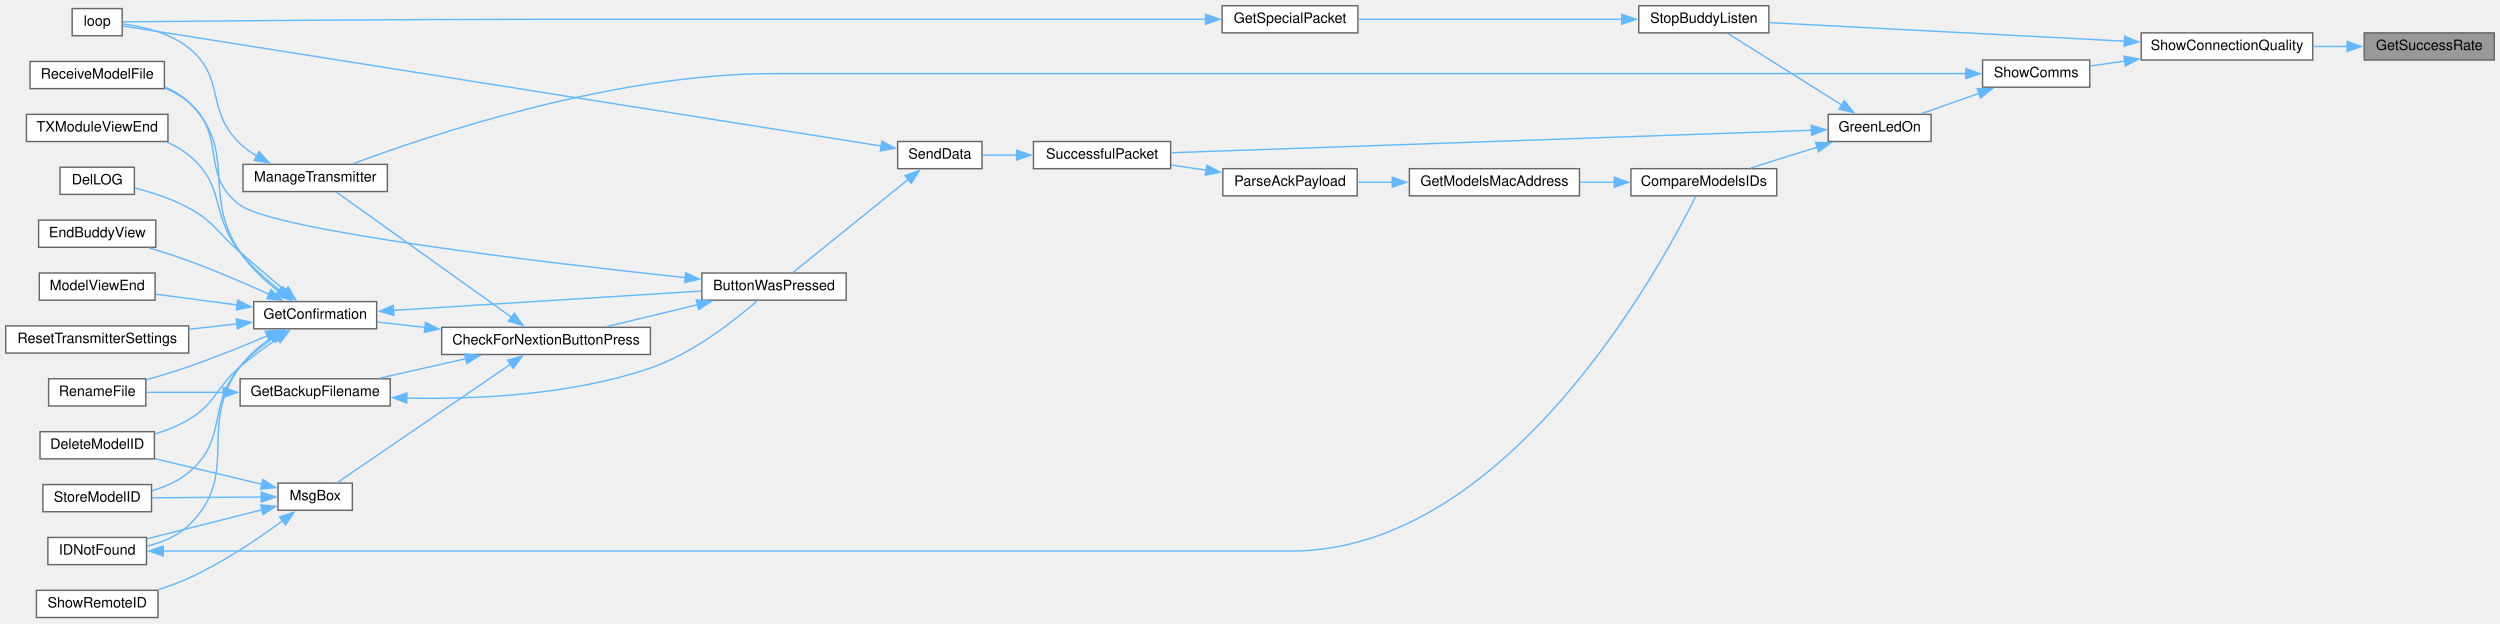
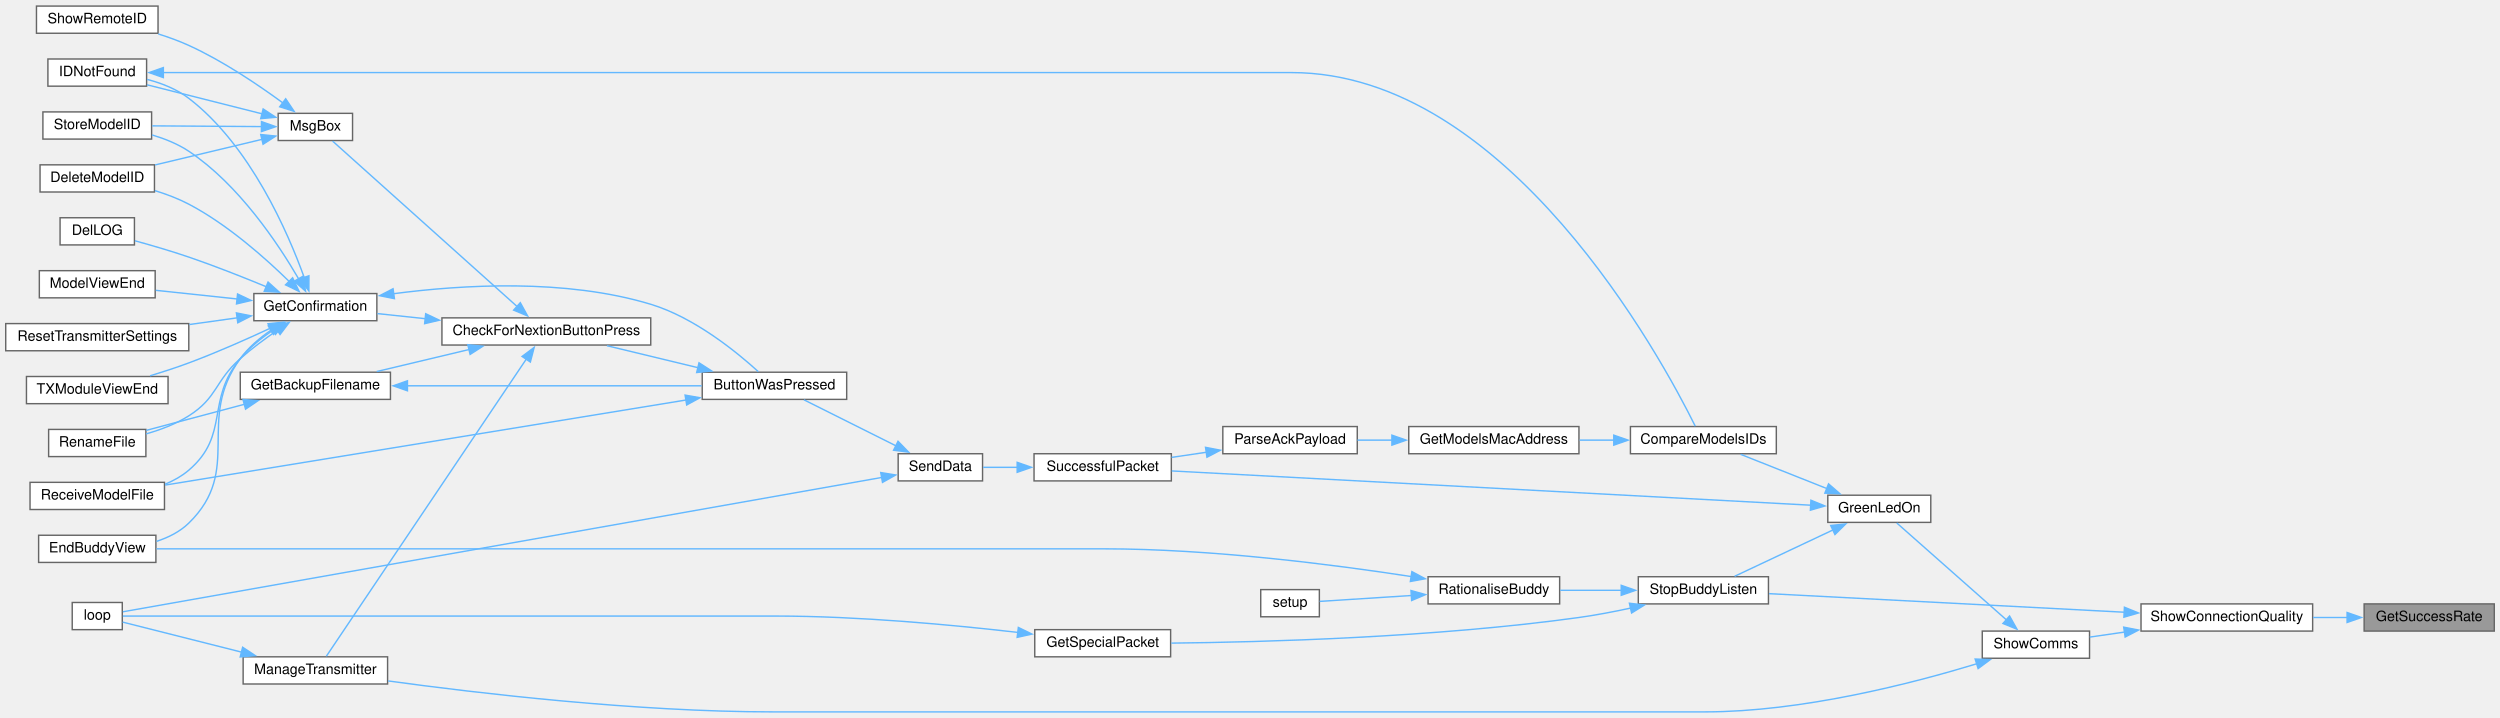
- <svg xmlns="http://www.w3.org/2000/svg" xmlns:xlink="http://www.w3.org/1999/xlink" width="1749pt" height="436pt" viewBox="0.00 0.00 1749.00 436.00">
-   <g id="graph0" class="graph" transform="scale(1 1) rotate(0) translate(4 432)">
+ <svg xmlns="http://www.w3.org/2000/svg" xmlns:xlink="http://www.w3.org/1999/xlink" width="1748pt" height="502pt" viewBox="0.00 0.00 1748.00 501.50">
+   <g id="graph0" class="graph" transform="scale(1 1) rotate(0) translate(4 497.5)">
    <g id="node1" class="node">
      <g id="a_node1">
        <a xlink:title=" ">
-           <polygon fill="#999999" stroke="#666666" points="1741,-409 1650,-409 1650,-390 1741,-390 1741,-409" />
-           <text text-anchor="middle" x="1695.5" y="-397" font-family="Helvetica,sans-Serif" font-size="10.00">GetSuccessRate</text>
+           <polygon fill="#999999" stroke="#666666" points="1740,-75.5 1649,-75.5 1649,-56.5 1740,-56.5 1740,-75.5" />
+           <text text-anchor="middle" x="1694.5" y="-63.5" font-family="Helvetica,sans-Serif" font-size="10.00">GetSuccessRate</text>
        </a>
      </g>
    </g>
    <g id="node2" class="node">
      <g id="a_node2">
        <a xlink:href="Utilities_8h.html#a77e9a1ed6c347897af1e92db48c68b77" target="_top" xlink:title=" ">
-           <polygon fill="white" stroke="#666666" points="1614,-409 1494,-409 1494,-390 1614,-390 1614,-409" />
-           <text text-anchor="middle" x="1554" y="-397" font-family="Helvetica,sans-Serif" font-size="10.00">ShowConnectionQuality</text>
+           <polygon fill="white" stroke="#666666" points="1613,-75.5 1493,-75.5 1493,-56.5 1613,-56.5 1613,-75.5" />
+           <text text-anchor="middle" x="1553" y="-63.5" font-family="Helvetica,sans-Serif" font-size="10.00">ShowConnectionQuality</text>
        </a>
      </g>
    </g>
    <g id="edge1" class="edge">
-       <path fill="none" stroke="#63b8ff" d="M1638.27,-399.5C1630.39,-399.5 1622.27,-399.5 1614.33,-399.5" />
-       <polygon fill="#63b8ff" stroke="#63b8ff" points="1638.08,-403 1648.08,-399.5 1638.08,-396 1638.08,-403" />
+       <path fill="none" stroke="#63b8ff" d="M1637.27,-66C1629.39,-66 1621.27,-66 1613.33,-66" />
+       <polygon fill="#63b8ff" stroke="#63b8ff" points="1637.08,-69.5 1647.08,-66 1637.08,-62.5 1637.08,-69.5" />
    </g>
    <g id="node3" class="node">
      <g id="a_node3">
        <a xlink:href="TransmitterCode_2src_2main_8cpp.html#a5d3a46c21927cf7a3031a1e68e0b7b48" target="_top" xlink:title="SHOW COMMS.">
-           <polygon fill="white" stroke="#666666" points="1458,-390 1383,-390 1383,-371 1458,-371 1458,-390" />
-           <text text-anchor="middle" x="1420.5" y="-378" font-family="Helvetica,sans-Serif" font-size="10.00">ShowComms</text>
+           <polygon fill="white" stroke="#666666" points="1457,-56.5 1382,-56.5 1382,-37.5 1457,-37.5 1457,-56.5" />
+           <text text-anchor="middle" x="1419.5" y="-44.5" font-family="Helvetica,sans-Serif" font-size="10.00">ShowComms</text>
        </a>
      </g>
    </g>
    <g id="edge2" class="edge">
-       <path fill="none" stroke="#63b8ff" d="M1482.66,-389.34C1474.21,-388.12 1465.85,-386.91 1458.16,-385.8" />
-       <polygon fill="#63b8ff" stroke="#63b8ff" points="1481.89,-392.76 1492.29,-390.73 1482.9,-385.83 1481.89,-392.76" />
+       <path fill="none" stroke="#63b8ff" d="M1481.66,-55.84C1473.21,-54.62 1464.85,-53.41 1457.16,-52.3" />
+       <polygon fill="#63b8ff" stroke="#63b8ff" points="1480.89,-59.26 1491.29,-57.23 1481.9,-52.33 1480.89,-59.26" />
    </g>
    <g id="node28" class="node">
      <g id="a_node28">
        <a xlink:href="BuddyWireless_8h.html#a48deaa676a577a781ebfe3a7c24aa2f5" target="_top" xlink:title=" ">
-           <polygon fill="white" stroke="#666666" points="1233.5,-428 1142.5,-428 1142.5,-409 1233.5,-409 1233.5,-428" />
-           <text text-anchor="middle" x="1188" y="-416" font-family="Helvetica,sans-Serif" font-size="10.00">StopBuddyListen</text>
-         </a>
-       </g>
-     </g>
-     <g id="edge41" class="edge">
-       <path fill="none" stroke="#63b8ff" d="M1482.26,-403.19C1408.77,-407.03 1296.01,-412.91 1233.9,-416.16" />
-       <polygon fill="#63b8ff" stroke="#63b8ff" points="1482.39,-406.69 1492.2,-402.67 1482.03,-399.7 1482.39,-406.69" />
+           <polygon fill="white" stroke="#666666" points="1232.5,-94.5 1141.5,-94.5 1141.5,-75.5 1232.5,-75.5 1232.5,-94.5" />
+           <text text-anchor="middle" x="1187" y="-82.5" font-family="Helvetica,sans-Serif" font-size="10.00">StopBuddyListen</text>
+         </a>
+       </g>
+     </g>
+     <g id="edge44" class="edge">
+       <path fill="none" stroke="#63b8ff" d="M1481.26,-69.69C1407.77,-73.53 1295.01,-79.41 1232.9,-82.66" />
+       <polygon fill="#63b8ff" stroke="#63b8ff" points="1481.39,-73.19 1491.2,-69.17 1481.03,-66.2 1481.39,-73.19" />
    </g>
    <g id="node4" class="node">
      <g id="a_node4">
        <a xlink:href="TransmitterCode_2src_2main_8cpp.html#a62e53eb9359c32b666e3386d62c57037" target="_top" xlink:title=" ">
-           <polygon fill="white" stroke="#666666" points="1347,-352 1275,-352 1275,-333 1347,-333 1347,-352" />
-           <text text-anchor="middle" x="1311" y="-340" font-family="Helvetica,sans-Serif" font-size="10.00">GreenLedOn</text>
+           <polygon fill="white" stroke="#666666" points="1346,-151.5 1274,-151.5 1274,-132.5 1346,-132.5 1346,-151.5" />
+           <text text-anchor="middle" x="1310" y="-139.5" font-family="Helvetica,sans-Serif" font-size="10.00">GreenLedOn</text>
        </a>
      </g>
    </g>
    <g id="edge3" class="edge">
-       <path fill="none" stroke="#63b8ff" d="M1380.42,-366.68C1367.05,-361.96 1352.38,-356.77 1340.06,-352.42" />
-       <polygon fill="#63b8ff" stroke="#63b8ff" points="1379.23,-369.98 1389.83,-370.01 1381.57,-363.38 1379.23,-369.98" />
+       <path fill="none" stroke="#63b8ff" d="M1398.97,-64.26C1376.5,-84.11 1340.37,-116.04 1322.2,-132.1" />
+       <polygon fill="#63b8ff" stroke="#63b8ff" points="1401.09,-67.06 1406.27,-57.81 1396.46,-61.81 1401.09,-67.06" />
    </g>
    <g id="node24" class="node">
      <g id="a_node24">
        <a xlink:href="TransmitterCode_2src_2main_8cpp.html#a558ea014e230b7caa54ce5a37ad29b22" target="_top" xlink:title=" ">
-           <polygon fill="white" stroke="#666666" points="267,-317 166,-317 166,-298 267,-298 267,-317" />
-           <text text-anchor="middle" x="216.5" y="-305" font-family="Helvetica,sans-Serif" font-size="10.00">ManageTransmitter</text>
-         </a>
-       </g>
-     </g>
-     <g id="edge40" class="edge">
-       <path fill="none" stroke="#63b8ff" d="M1371.5,-380.5C1324.88,-380.5 1252.08,-380.5 1189,-380.5 1189,-380.5 1189,-380.5 536.5,-380.5 424.86,-380.5 296.66,-337.49 243.09,-317.5" />
-       <polygon fill="#63b8ff" stroke="#63b8ff" points="1371.26,-384 1381.26,-380.5 1371.26,-377 1371.26,-384" />
+           <polygon fill="white" stroke="#666666" points="267,-38.5 166,-38.5 166,-19.5 267,-19.5 267,-38.5" />
+           <text text-anchor="middle" x="216.5" y="-26.5" font-family="Helvetica,sans-Serif" font-size="10.00">ManageTransmitter</text>
+         </a>
+       </g>
+     </g>
+     <g id="edge43" class="edge">
+       <path fill="none" stroke="#63b8ff" d="M1378.15,-33.64C1332.53,-19.75 1255.77,0 1188,0 1188,0 1188,0 536.5,0 440.99,0 330.05,-13.05 267.38,-21.64" />
+       <polygon fill="#63b8ff" stroke="#63b8ff" points="1377.02,-36.96 1387.61,-36.58 1379.1,-30.27 1377.02,-36.96" />
    </g>
    <g id="node5" class="node">
      <g id="a_node5">
        <a xlink:href="ModelMatch_8h.html#af8fe429ceb65bf9d257a2a0f1c63eccb" target="_top" xlink:title=" ">
-           <polygon fill="white" stroke="#666666" points="1239,-314 1137,-314 1137,-295 1239,-295 1239,-314" />
-           <text text-anchor="middle" x="1188" y="-302" font-family="Helvetica,sans-Serif" font-size="10.00">CompareModelsIDs</text>
+           <polygon fill="white" stroke="#666666" points="1238,-199.5 1136,-199.5 1136,-180.5 1238,-180.5 1238,-199.5" />
+           <text text-anchor="middle" x="1187" y="-187.5" font-family="Helvetica,sans-Serif" font-size="10.00">CompareModelsIDs</text>
        </a>
      </g>
    </g>
    <g id="edge4" class="edge">
-       <path fill="none" stroke="#63b8ff" d="M1267.36,-329.11C1251.96,-324.27 1234.86,-318.9 1220.58,-314.42" />
-       <polygon fill="#63b8ff" stroke="#63b8ff" points="1266.18,-332.41 1276.76,-332.06 1268.27,-325.73 1266.18,-332.41" />
+       <path fill="none" stroke="#63b8ff" d="M1273.36,-156.14C1253.98,-163.83 1230.47,-173.15 1213.04,-180.07" />
+       <polygon fill="#63b8ff" stroke="#63b8ff" points="1274.52,-159.44 1282.52,-152.5 1271.94,-152.94 1274.52,-159.44" />
    </g>
    <g id="node8" class="node">
      <g id="a_node8">
        <a xlink:href="transceiver_8h.html#a1c11bb6771548de7d96723045b922620" target="_top" xlink:title=" ">
-           <polygon fill="white" stroke="#666666" points="815,-333 719,-333 719,-314 815,-314 815,-333" />
-           <text text-anchor="middle" x="767" y="-321" font-family="Helvetica,sans-Serif" font-size="10.00">SuccessfulPacket</text>
-         </a>
-       </g>
-     </g>
-     <g id="edge39" class="edge">
-       <path fill="none" stroke="#63b8ff" d="M1263.4,-340.87C1161.23,-337.28 918.44,-328.77 815.47,-325.16" />
-       <polygon fill="#63b8ff" stroke="#63b8ff" points="1263.23,-344.36 1273.34,-341.21 1263.47,-337.37 1263.23,-344.36" />
+           <polygon fill="white" stroke="#666666" points="815,-180.5 719,-180.5 719,-161.5 815,-161.5 815,-180.5" />
+           <text text-anchor="middle" x="767" y="-168.5" font-family="Helvetica,sans-Serif" font-size="10.00">SuccessfulPacket</text>
+         </a>
+       </g>
+     </g>
+     <g id="edge42" class="edge">
+       <path fill="none" stroke="#63b8ff" d="M1262.03,-144.52C1159.75,-150 917.85,-162.97 815.28,-168.47" />
+       <polygon fill="#63b8ff" stroke="#63b8ff" points="1262.19,-148.01 1271.99,-143.98 1261.82,-141.02 1262.19,-148.01" />
    </g>
    <g id="edge36" class="edge">
-       <path fill="none" stroke="#63b8ff" d="M1284.64,-358.43C1260.56,-373.56 1225.12,-395.82 1204.82,-408.56" />
-       <polygon fill="#63b8ff" stroke="#63b8ff" points="1286.29,-361.52 1292.9,-353.24 1282.57,-355.6 1286.29,-361.52" />
+       <path fill="none" stroke="#63b8ff" d="M1277.58,-127.2C1255.93,-117 1227.76,-103.73 1208.84,-94.81" />
+       <polygon fill="#63b8ff" stroke="#63b8ff" points="1276.02,-130.33 1286.55,-131.43 1279,-124 1276.02,-130.33" />
    </g>
    <g id="node6" class="node">
      <g id="a_node6">
        <a xlink:href="ModelMatch_8h.html#a494cb4acb30856d1f53f08df1b80c41b" target="_top" xlink:title=" ">
-           <polygon fill="white" stroke="#666666" points="1101,-314 982,-314 982,-295 1101,-295 1101,-314" />
-           <text text-anchor="middle" x="1041.5" y="-302" font-family="Helvetica,sans-Serif" font-size="10.00">GetModelsMacAddress</text>
+           <polygon fill="white" stroke="#666666" points="1100,-199.5 981,-199.5 981,-180.5 1100,-180.5 1100,-199.5" />
+           <text text-anchor="middle" x="1040.5" y="-187.5" font-family="Helvetica,sans-Serif" font-size="10.00">GetModelsMacAddress</text>
        </a>
      </g>
    </g>
    <g id="edge5" class="edge">
-       <path fill="none" stroke="#63b8ff" d="M1125.42,-304.5C1117.48,-304.5 1109.37,-304.5 1101.49,-304.5" />
-       <polygon fill="#63b8ff" stroke="#63b8ff" points="1125.35,-308 1135.35,-304.5 1125.35,-301 1125.35,-308" />
+       <path fill="none" stroke="#63b8ff" d="M1124.42,-190C1116.48,-190 1108.37,-190 1100.49,-190" />
+       <polygon fill="#63b8ff" stroke="#63b8ff" points="1124.35,-193.5 1134.35,-190 1124.35,-186.5 1124.35,-193.5" />
    </g>
    <g id="node7" class="node">
      <g id="a_node7">
        <a xlink:href="TransmitterCode_2src_2main_8cpp.html#a694f4f5a0147f4dc29b0bc1a8951547d" target="_top" xlink:title=" ">
-           <polygon fill="white" stroke="#666666" points="945.5,-314 851.5,-314 851.5,-295 945.5,-295 945.5,-314" />
-           <text text-anchor="middle" x="898.5" y="-302" font-family="Helvetica,sans-Serif" font-size="10.00">ParseAckPayload</text>
+           <polygon fill="white" stroke="#666666" points="945,-199.5 851,-199.5 851,-180.5 945,-180.5 945,-199.5" />
+           <text text-anchor="middle" x="898" y="-187.5" font-family="Helvetica,sans-Serif" font-size="10.00">ParseAckPayload</text>
        </a>
      </g>
    </g>
    <g id="edge6" class="edge">
-       <path fill="none" stroke="#63b8ff" d="M970.25,-304.5C961.96,-304.5 953.66,-304.5 945.81,-304.5" />
-       <polygon fill="#63b8ff" stroke="#63b8ff" points="970.01,-308 980.01,-304.5 970.01,-301 970.01,-308" />
+       <path fill="none" stroke="#63b8ff" d="M969.22,-190C961.05,-190 952.87,-190 945.14,-190" />
+       <polygon fill="#63b8ff" stroke="#63b8ff" points="969.22,-193.5 979.22,-190 969.22,-186.5 969.22,-193.5" />
    </g>
    <g id="edge7" class="edge">
-       <path fill="none" stroke="#63b8ff" d="M839.75,-312.97C831.6,-314.17 823.3,-315.39 815.37,-316.55" />
-       <polygon fill="#63b8ff" stroke="#63b8ff" points="840.23,-316.44 849.62,-311.53 839.21,-309.51 840.23,-316.44" />
+       <path fill="none" stroke="#63b8ff" d="M839.47,-181.53C831.35,-180.33 823.08,-179.11 815.19,-177.95" />
+       <polygon fill="#63b8ff" stroke="#63b8ff" points="838.89,-184.98 849.3,-182.97 839.91,-178.05 838.89,-184.98" />
    </g>
    <g id="node9" class="node">
      <g id="a_node9">
        <a xlink:href="transceiver_8h.html#a049bfb836e7aa4a3a48a1a4bd225fafc" target="_top" xlink:title=" ">
-           <polygon fill="white" stroke="#666666" points="683,-333 624,-333 624,-314 683,-314 683,-333" />
-           <text text-anchor="middle" x="653.5" y="-321" font-family="Helvetica,sans-Serif" font-size="10.00">SendData</text>
+           <polygon fill="white" stroke="#666666" points="683,-180.5 624,-180.5 624,-161.5 683,-161.5 683,-180.5" />
+           <text text-anchor="middle" x="653.5" y="-168.5" font-family="Helvetica,sans-Serif" font-size="10.00">SendData</text>
        </a>
      </g>
    </g>
    <g id="edge8" class="edge">
-       <path fill="none" stroke="#63b8ff" d="M707.39,-323.5C699.07,-323.5 690.83,-323.5 683.43,-323.5" />
-       <polygon fill="#63b8ff" stroke="#63b8ff" points="707.2,-327 717.2,-323.5 707.2,-320 707.2,-327" />
+       <path fill="none" stroke="#63b8ff" d="M707.39,-171C699.07,-171 690.83,-171 683.43,-171" />
+       <polygon fill="#63b8ff" stroke="#63b8ff" points="707.2,-174.5 717.2,-171 707.2,-167.5 707.2,-174.5" />
    </g>
    <g id="node10" class="node">
      <g id="a_node10">
        <a xlink:href="TransmitterCode_2src_2main_8cpp.html#a804fdbdd5eab4c596bbe8a23eecbe4d5" target="_top" xlink:title=" ">
-           <polygon fill="white" stroke="#666666" points="588,-241 487,-241 487,-222 588,-222 588,-241" />
-           <text text-anchor="middle" x="537.5" y="-229" font-family="Helvetica,sans-Serif" font-size="10.00">ButtonWasPressed</text>
+           <polygon fill="white" stroke="#666666" points="588,-237.5 487,-237.5 487,-218.5 588,-218.5 588,-237.5" />
+           <text text-anchor="middle" x="537.5" y="-225.5" font-family="Helvetica,sans-Serif" font-size="10.00">ButtonWasPressed</text>
        </a>
      </g>
    </g>
    <g id="edge9" class="edge">
-       <path fill="none" stroke="#63b8ff" d="M631.36,-306.44C607.6,-287.27 569.84,-256.79 550.61,-241.27" />
-       <polygon fill="#63b8ff" stroke="#63b8ff" points="629.14,-309.15 639.12,-312.7 633.54,-303.7 629.14,-309.15" />
+       <path fill="none" stroke="#63b8ff" d="M622.62,-185.94C602.26,-196.12 575.87,-209.31 558.13,-218.19" />
+       <polygon fill="#63b8ff" stroke="#63b8ff" points="623.91,-189.21 631.29,-181.61 620.78,-182.95 623.91,-189.21" />
    </g>
    <g id="node25" class="node">
      <g id="a_node25">
        <a xlink:href="TransmitterCode_2src_2main_8cpp.html#ad3cb30894c94eb016e98bdcaa899ac86" target="_top" xlink:title=" ">
-           <polygon fill="white" stroke="#666666" points="81.5,-426 46.5,-426 46.5,-407 81.5,-407 81.5,-426" />
-           <text text-anchor="middle" x="64" y="-414" font-family="Helvetica,sans-Serif" font-size="10.00">loop</text>
+           <polygon fill="white" stroke="#666666" points="81.5,-76.5 46.5,-76.5 46.5,-57.5 81.5,-57.5 81.5,-76.5" />
+           <text text-anchor="middle" x="64" y="-64.5" font-family="Helvetica,sans-Serif" font-size="10.00">loop</text>
        </a>
      </g>
    </g>
    <g id="edge35" class="edge">
-       <path fill="none" stroke="#63b8ff" d="M612.58,-329.82C496.31,-348.22 161.16,-401.28 81.93,-413.82" />
-       <polygon fill="#63b8ff" stroke="#63b8ff" points="612.94,-333.31 622.27,-328.29 611.85,-326.39 612.94,-333.31" />
+       <path fill="none" stroke="#63b8ff" d="M612.58,-163.93C496.31,-143.35 161.16,-84.02 81.93,-70" />
+       <polygon fill="#63b8ff" stroke="#63b8ff" points="611.82,-167.35 622.28,-165.65 613.04,-160.46 611.82,-167.35" />
    </g>
    <g id="node11" class="node">
      <g id="a_node11">
        <a xlink:href="Utilities_8h.html#afb7c85cac4aa89fd998ed81c330374d2" target="_top" xlink:title=" ">
-           <polygon fill="white" stroke="#666666" points="451,-203 305,-203 305,-184 451,-184 451,-203" />
-           <text text-anchor="middle" x="378" y="-191" font-family="Helvetica,sans-Serif" font-size="10.00">CheckForNextionButtonPress</text>
+           <polygon fill="white" stroke="#666666" points="451,-275.5 305,-275.5 305,-256.5 451,-256.5 451,-275.5" />
+           <text text-anchor="middle" x="378" y="-263.5" font-family="Helvetica,sans-Serif" font-size="10.00">CheckForNextionButtonPress</text>
        </a>
      </g>
    </g>
    <g id="edge10" class="edge">
-       <path fill="none" stroke="#63b8ff" d="M483.94,-218.82C463.25,-213.83 439.83,-208.18 420.38,-203.48" />
-       <polygon fill="#63b8ff" stroke="#63b8ff" points="483.11,-222.22 493.65,-221.16 484.75,-215.41 483.11,-222.22" />
+       <path fill="none" stroke="#63b8ff" d="M483.94,-240.68C463.25,-245.67 439.83,-251.32 420.38,-256.02" />
+       <polygon fill="#63b8ff" stroke="#63b8ff" points="484.75,-244.09 493.65,-238.34 483.11,-237.28 484.75,-244.09" />
    </g>
    <g id="node20" class="node">
      <g id="a_node20">
        <a xlink:href="ModelExchange_8h.html#ab7c9edf843c732d7fe296564f39bc0dc" target="_top" xlink:title="RECEIVE A MODEL FILE.">
-           <polygon fill="white" stroke="#666666" points="111,-389 17,-389 17,-370 111,-370 111,-389" />
-           <text text-anchor="middle" x="64" y="-377" font-family="Helvetica,sans-Serif" font-size="10.00">ReceiveModelFile</text>
+           <polygon fill="white" stroke="#666666" points="111,-160.5 17,-160.5 17,-141.5 111,-141.5 111,-160.5" />
+           <text text-anchor="middle" x="64" y="-148.5" font-family="Helvetica,sans-Serif" font-size="10.00">ReceiveModelFile</text>
        </a>
      </g>
    </g>
    <g id="edge34" class="edge">
-       <path fill="none" stroke="#63b8ff" d="M475.44,-237.75C376.27,-248.36 188.73,-270.48 164,-288.5 135.08,-309.56 155.36,-337.45 128,-360.5 123.11,-364.62 117.34,-367.85 111.32,-370.38" />
-       <polygon fill="#63b8ff" stroke="#63b8ff" points="475.71,-241.24 485.28,-236.71 474.97,-234.28 475.71,-241.24" />
+       <path fill="none" stroke="#63b8ff" d="M475.74,-218.08C380.27,-202.49 197.21,-172.59 111.46,-158.59" />
+       <polygon fill="#63b8ff" stroke="#63b8ff" points="475.01,-221.5 485.44,-219.66 476.13,-214.6 475.01,-221.5" />
    </g>
    <g id="node12" class="node">
      <g id="a_node12">
        <a xlink:href="TransmitterCode_2src_2main_8cpp.html#a641d6dab68ec7b2a8a32492aac55bc1c" target="_top" xlink:title=" ">
-           <polygon fill="white" stroke="#666666" points="269,-167 164,-167 164,-148 269,-148 269,-167" />
-           <text text-anchor="middle" x="216.5" y="-155" font-family="Helvetica,sans-Serif" font-size="10.00">GetBackupFilename</text>
+           <polygon fill="white" stroke="#666666" points="269,-237.5 164,-237.5 164,-218.5 269,-218.5 269,-237.5" />
+           <text text-anchor="middle" x="216.5" y="-225.5" font-family="Helvetica,sans-Serif" font-size="10.00">GetBackupFilename</text>
        </a>
      </g>
    </g>
    <g id="edge11" class="edge">
-       <path fill="none" stroke="#63b8ff" d="M322,-181.09C302.28,-176.63 280.32,-171.68 261.64,-167.46" />
-       <polygon fill="#63b8ff" stroke="#63b8ff" points="320.99,-184.45 331.52,-183.23 322.53,-177.62 320.99,-184.45" />
+       <path fill="none" stroke="#63b8ff" d="M324.07,-253.39C303.04,-248.38 279.2,-242.7 259.4,-237.98" />
+       <polygon fill="#63b8ff" stroke="#63b8ff" points="323.08,-256.75 333.62,-255.67 324.7,-249.94 323.08,-256.75" />
    </g>
    <g id="node14" class="node">
      <g id="a_node14">
        <a xlink:href="TransmitterCode_2src_2main_8cpp.html#a6506bf72e0dd9e9ce480156b47625bff" target="_top" xlink:title=" ">
-           <polygon fill="white" stroke="#666666" points="259.5,-221 173.5,-221 173.5,-202 259.5,-202 259.5,-221" />
-           <text text-anchor="middle" x="216.5" y="-209" font-family="Helvetica,sans-Serif" font-size="10.00">GetConfirmation</text>
+           <polygon fill="white" stroke="#666666" points="259.5,-292.5 173.5,-292.5 173.5,-273.5 259.5,-273.5 259.5,-292.5" />
+           <text text-anchor="middle" x="216.5" y="-280.5" font-family="Helvetica,sans-Serif" font-size="10.00">GetConfirmation</text>
        </a>
      </g>
    </g>
    <g id="edge14" class="edge">
-       <path fill="none" stroke="#63b8ff" d="M293.55,-202.92C281.89,-204.23 270.35,-205.54 259.9,-206.71" />
-       <polygon fill="#63b8ff" stroke="#63b8ff" points="293.67,-206.43 303.21,-201.83 292.88,-199.47 293.67,-206.43" />
+       <path fill="none" stroke="#63b8ff" d="M293.55,-274.89C281.89,-276.14 270.35,-277.37 259.9,-278.48" />
+       <polygon fill="#63b8ff" stroke="#63b8ff" points="293.64,-278.4 303.21,-273.86 292.9,-271.44 293.64,-278.4" />
    </g>
    <g id="edge27" class="edge">
-       <path fill="none" stroke="#63b8ff" d="M354.06,-209.9C320.49,-233.89 258.98,-277.85 231.46,-297.52" />
-       <polygon fill="#63b8ff" stroke="#63b8ff" points="355.79,-212.96 361.89,-204.3 351.72,-207.26 355.79,-212.96" />
+       <path fill="none" stroke="#63b8ff" d="M364.12,-246.86C331.84,-198.9 248.39,-74.9 224.18,-38.92" />
+       <polygon fill="#63b8ff" stroke="#63b8ff" points="361.02,-248.52 369.5,-254.86 366.82,-244.61 361.02,-248.52" />
    </g>
    <g id="node26" class="node">
      <g id="a_node26">
        <a xlink:href="TransmitterCode_2src_2main_8cpp.html#a6f5b0f1e4ca75768c16c4dd93f92a8de" target="_top" xlink:title=" ">
-           <polygon fill="white" stroke="#666666" points="242.5,-94 190.5,-94 190.5,-75 242.5,-75 242.5,-94" />
-           <text text-anchor="middle" x="216.5" y="-82" font-family="Helvetica,sans-Serif" font-size="10.00">MsgBox</text>
+           <polygon fill="white" stroke="#666666" points="242.5,-418.5 190.5,-418.5 190.5,-399.5 242.5,-399.5 242.5,-418.5" />
+           <text text-anchor="middle" x="216.5" y="-406.5" font-family="Helvetica,sans-Serif" font-size="10.00">MsgBox</text>
        </a>
      </g>
    </g>
    <g id="edge29" class="edge">
-       <path fill="none" stroke="#63b8ff" d="M353.47,-177.42C319.91,-154.49 259.31,-113.07 231.79,-94.26" />
-       <polygon fill="#63b8ff" stroke="#63b8ff" points="351.08,-180.03 361.31,-182.78 355.03,-174.25 351.08,-180.03" />
+       <path fill="none" stroke="#63b8ff" d="M357.48,-283.5C323.67,-313.82 255.25,-375.15 228.54,-399.1" />
+       <polygon fill="#63b8ff" stroke="#63b8ff" points="359.8,-286.12 364.91,-276.84 355.13,-280.91 359.8,-286.12" />
    </g>
    <g id="edge12" class="edge">
-       <path fill="none" stroke="#63b8ff" d="M280.56,-153.52C328.57,-152.5 395.59,-155.5 451,-174.5 481.04,-184.8 510.64,-208.33 525.89,-221.72" />
-       <polygon fill="#63b8ff" stroke="#63b8ff" points="280.51,-150.02 270.61,-153.8 280.7,-157.01 280.51,-150.02" />
+       <path fill="none" stroke="#63b8ff" d="M280.68,-228C341.13,-228 431.1,-228 486.66,-228" />
+       <polygon fill="#63b8ff" stroke="#63b8ff" points="280.89,-224.5 270.89,-228 280.89,-231.5 280.89,-224.5" />
    </g>
    <g id="node13" class="node">
      <g id="a_node13">
        <a xlink:href="TransmitterCode_2src_2main_8cpp.html#a9d94366336f1e5fd43edb9c24bec5821" target="_top" xlink:title=" ">
-           <polygon fill="white" stroke="#666666" points="98,-167 30,-167 30,-148 98,-148 98,-167" />
-           <text text-anchor="middle" x="64" y="-155" font-family="Helvetica,sans-Serif" font-size="10.00">RenameFile</text>
+           <polygon fill="white" stroke="#666666" points="98,-197.5 30,-197.5 30,-178.5 98,-178.5 98,-197.5" />
+           <text text-anchor="middle" x="64" y="-185.5" font-family="Helvetica,sans-Serif" font-size="10.00">RenameFile</text>
        </a>
      </g>
    </g>
    <g id="edge13" class="edge">
-       <path fill="none" stroke="#63b8ff" d="M152.36,-157.5C133.86,-157.5 114.35,-157.5 98.48,-157.5" />
-       <polygon fill="#63b8ff" stroke="#63b8ff" points="152.19,-161 162.19,-157.5 152.19,-154 152.19,-161" />
+       <path fill="none" stroke="#63b8ff" d="M166.9,-215.08C144.47,-209.12 118.42,-202.2 98.27,-196.84" />
+       <polygon fill="#63b8ff" stroke="#63b8ff" points="165.88,-218.43 176.45,-217.62 167.68,-211.67 165.88,-218.43" />
    </g>
    <g id="edge15" class="edge">
-       <path fill="none" stroke="#63b8ff" d="M271.01,-214.86C331.16,-218.63 428.05,-224.7 486.66,-228.38" />
-       <polygon fill="#63b8ff" stroke="#63b8ff" points="271.57,-211.38 261.37,-214.25 271.13,-218.37 271.57,-211.38" />
+       <path fill="none" stroke="#63b8ff" d="M271.01,-292.36C319.19,-298.71 391.37,-303.05 451,-285 481.56,-275.75 511.19,-251.57 526.24,-237.86" />
+       <polygon fill="#63b8ff" stroke="#63b8ff" points="271.79,-288.93 261.4,-291.01 270.82,-295.86 271.79,-288.93" />
    </g>
    <g id="edge23" class="edge">
-       <path fill="none" stroke="#63b8ff" d="M183.32,-197.25C166.93,-190.25 146.58,-181.96 128,-175.5 118.44,-172.18 107.91,-168.99 98.24,-166.25" />
-       <polygon fill="#63b8ff" stroke="#63b8ff" points="181.51,-200.28 192.08,-201.03 184.28,-193.85 181.51,-200.28" />
+       <path fill="none" stroke="#63b8ff" d="M189.95,-266.84C181.38,-260.98 171.99,-254.06 164,-247 146.08,-231.16 148.19,-219.81 128,-207 119.03,-201.31 108.26,-197.24 98.19,-194.38" />
+       <polygon fill="#63b8ff" stroke="#63b8ff" points="187.96,-269.71 198.23,-272.33 191.83,-263.88 187.96,-269.71" />
    </g>
    <g id="node15" class="node">
      <g id="a_node15">
        <a xlink:href="TransmitterCode_2src_2main_8cpp.html#ac45477c637c975e13189e2988c8813b3" target="_top" xlink:title=" ">
-           <polygon fill="white" stroke="#666666" points="104,-130 24,-130 24,-111 104,-111 104,-130" />
-           <text text-anchor="middle" x="64" y="-118" font-family="Helvetica,sans-Serif" font-size="10.00">DeleteModelID</text>
+           <polygon fill="white" stroke="#666666" points="104,-382.5 24,-382.5 24,-363.5 104,-363.5 104,-382.5" />
+           <text text-anchor="middle" x="64" y="-370.5" font-family="Helvetica,sans-Serif" font-size="10.00">DeleteModelID</text>
        </a>
      </g>
    </g>
    <g id="edge16" class="edge">
-       <path fill="none" stroke="#63b8ff" d="M190.11,-195.16C181.55,-189.29 172.12,-182.41 164,-175.5 146.52,-160.64 147.69,-150.27 128,-138.5 120.77,-134.18 112.46,-130.86 104.3,-128.31" />
-       <polygon fill="#63b8ff" stroke="#63b8ff" points="188.1,-198.02 198.35,-200.68 191.99,-192.21 188.1,-198.02" />
+       <path fill="none" stroke="#63b8ff" d="M198.53,-300.63C181.95,-316.91 155.29,-340.67 128,-355 120.65,-358.86 112.37,-361.98 104.28,-364.47" />
+       <polygon fill="#63b8ff" stroke="#63b8ff" points="200.6,-303.52 205.17,-293.96 195.63,-298.58 200.6,-303.52" />
    </g>
    <g id="node16" class="node">
      <g id="a_node16">
        <a xlink:href="TransmitterCode_2src_2main_8cpp.html#a53d438145d004c3b053f245f494f4284" target="_top" xlink:title=" ">
-           <polygon fill="white" stroke="#666666" points="90,-315 38,-315 38,-296 90,-296 90,-315" />
-           <text text-anchor="middle" x="64" y="-303" font-family="Helvetica,sans-Serif" font-size="10.00">DelLOG</text>
+           <polygon fill="white" stroke="#666666" points="90,-345.5 38,-345.5 38,-326.5 90,-326.5 90,-345.5" />
+           <text text-anchor="middle" x="64" y="-333.5" font-family="Helvetica,sans-Serif" font-size="10.00">DelLOG</text>
        </a>
      </g>
    </g>
    <g id="edge17" class="edge">
-       <path fill="none" stroke="#63b8ff" d="M195.31,-228.72C185.8,-236.84 174.31,-246.66 164,-255.5 147.97,-269.25 146.51,-276.34 128,-286.5 116.38,-292.88 102.36,-297.37 90.49,-300.39" />
-       <polygon fill="#63b8ff" stroke="#63b8ff" points="197.55,-231.41 202.88,-222.26 193,-226.08 197.55,-231.41" />
+       <path fill="none" stroke="#63b8ff" d="M182.14,-297.27C165.95,-303.96 146.11,-311.81 128,-318 115.73,-322.19 101.89,-326.22 90.32,-329.4" />
+       <polygon fill="#63b8ff" stroke="#63b8ff" points="183.44,-300.53 191.32,-293.44 180.74,-294.07 183.44,-300.53" />
    </g>
    <g id="node17" class="node">
      <g id="a_node17">
        <a xlink:href="TransmitterCode_2src_2main_8cpp.html#a16c65917a148c7f6c17babf11e977b69" target="_top" xlink:title=" ">
-           <polygon fill="white" stroke="#666666" points="105,-278 23,-278 23,-259 105,-259 105,-278" />
-           <text text-anchor="middle" x="64" y="-266" font-family="Helvetica,sans-Serif" font-size="10.00">EndBuddyView</text>
+           <polygon fill="white" stroke="#666666" points="105,-123.5 23,-123.5 23,-104.5 105,-104.5 105,-123.5" />
+           <text text-anchor="middle" x="64" y="-111.5" font-family="Helvetica,sans-Serif" font-size="10.00">EndBuddyView</text>
        </a>
      </g>
    </g>
    <g id="edge18" class="edge">
-       <path fill="none" stroke="#63b8ff" d="M184.36,-226.08C167.81,-233.56 147.01,-242.53 128,-249.5 119.2,-252.72 109.58,-255.83 100.56,-258.57" />
-       <polygon fill="#63b8ff" stroke="#63b8ff" points="185.55,-229.38 193.19,-222.04 182.64,-223.02 185.55,-229.38" />
+       <path fill="none" stroke="#63b8ff" d="M185.63,-267C177.68,-261.55 169.73,-254.82 164,-247 132.36,-203.79 166.34,-169.39 128,-132 121.81,-125.96 113.74,-121.93 105.46,-119.23" />
+       <polygon fill="#63b8ff" stroke="#63b8ff" points="183.57,-269.84 193.89,-272.2 187.29,-263.91 183.57,-269.84" />
    </g>
    <g id="node18" class="node">
      <g id="a_node18">
        <a xlink:href="ModelMatch_8h.html#afdd42b1130d38073be1c2025af855879" target="_top" xlink:title=" ">
-           <polygon fill="white" stroke="#666666" points="98.5,-56 29.5,-56 29.5,-37 98.5,-37 98.5,-56" />
-           <text text-anchor="middle" x="64" y="-44" font-family="Helvetica,sans-Serif" font-size="10.00">IDNotFound</text>
+           <polygon fill="white" stroke="#666666" points="98.5,-456.5 29.5,-456.5 29.5,-437.5 98.5,-437.5 98.5,-456.5" />
+           <text text-anchor="middle" x="64" y="-444.5" font-family="Helvetica,sans-Serif" font-size="10.00">IDNotFound</text>
        </a>
      </g>
    </g>
    <g id="edge19" class="edge">
-       <path fill="none" stroke="#63b8ff" d="M185.87,-195.6C177.86,-190.12 169.81,-183.35 164,-175.5 133.15,-133.81 165.31,-100.52 128,-64.5 120.14,-56.92 109.32,-52.49 98.86,-49.92" />
-       <polygon fill="#63b8ff" stroke="#63b8ff" points="183.86,-198.47 194.19,-200.82 187.58,-192.54 183.86,-198.47" />
+       <path fill="none" stroke="#63b8ff" d="M208.78,-303.53C197.34,-335.25 171.03,-395.98 128,-429 119.61,-435.44 109,-439.58 98.89,-442.23" />
+       <polygon fill="#63b8ff" stroke="#63b8ff" points="212,-304.93 211.95,-294.34 205.38,-302.65 212,-304.93" />
    </g>
    <g id="node19" class="node">
      <g id="a_node19">
        <a xlink:href="TransmitterCode_2src_2main_8cpp.html#ae9f91b9da28f2e1e2fb126961f03c31c" target="_top" xlink:title=" ">
-           <polygon fill="white" stroke="#666666" points="104.5,-241 23.5,-241 23.5,-222 104.5,-222 104.5,-241" />
-           <text text-anchor="middle" x="64" y="-229" font-family="Helvetica,sans-Serif" font-size="10.00">ModelViewEnd</text>
+           <polygon fill="white" stroke="#666666" points="104.5,-308.5 23.5,-308.5 23.5,-289.5 104.5,-289.5 104.5,-308.5" />
+           <text text-anchor="middle" x="64" y="-296.5" font-family="Helvetica,sans-Serif" font-size="10.00">ModelViewEnd</text>
        </a>
      </g>
    </g>
    <g id="edge21" class="edge">
-       <path fill="none" stroke="#63b8ff" d="M161.8,-218.64C143.06,-221.13 122.36,-223.88 104.94,-226.19" />
-       <polygon fill="#63b8ff" stroke="#63b8ff" points="162.22,-222.11 171.68,-217.32 161.3,-215.17 162.22,-222.11" />
+       <path fill="none" stroke="#63b8ff" d="M161.8,-288.71C143.06,-290.7 122.36,-292.9 104.94,-294.75" />
+       <polygon fill="#63b8ff" stroke="#63b8ff" points="162.1,-292.2 171.67,-287.66 161.36,-285.24 162.1,-292.2" />
    </g>
    <g id="edge22" class="edge">
-       <path fill="none" stroke="#63b8ff" d="M190.92,-228.08C181.42,-235.52 171.14,-245 164,-255.5 136.27,-296.3 163.53,-326.27 128,-360.5 123.23,-365.1 117.38,-368.59 111.2,-371.23" />
-       <polygon fill="#63b8ff" stroke="#63b8ff" points="192.84,-231.02 198.8,-222.25 188.68,-225.39 192.84,-231.02" />
+       <path fill="none" stroke="#63b8ff" d="M186.83,-266.9C178.72,-261.36 170.37,-254.61 164,-247 139.5,-217.71 157,-193.84 128,-169 123.16,-164.86 117.43,-161.66 111.42,-159.2" />
+       <polygon fill="#63b8ff" stroke="#63b8ff" points="184.88,-269.81 195.19,-272.22 188.63,-263.9 184.88,-269.81" />
    </g>
    <g id="node21" class="node">
      <g id="a_node21">
        <a xlink:href="TransmitterCode_2src_2main_8cpp.html#a5c7f22bae35d5d6df9d54fe79dbb8401" target="_top" xlink:title=" ">
-           <polygon fill="white" stroke="#666666" points="128,-204 0,-204 0,-185 128,-185 128,-204" />
-           <text text-anchor="middle" x="64" y="-192" font-family="Helvetica,sans-Serif" font-size="10.00">ResetTransmitterSettings</text>
+           <polygon fill="white" stroke="#666666" points="128,-271.5 0,-271.5 0,-252.5 128,-252.5 128,-271.5" />
+           <text text-anchor="middle" x="64" y="-259.5" font-family="Helvetica,sans-Serif" font-size="10.00">ResetTransmitterSettings</text>
        </a>
      </g>
    </g>
    <g id="edge24" class="edge">
-       <path fill="none" stroke="#63b8ff" d="M161.74,-205.43C150.93,-204.21 139.47,-202.91 128.36,-201.66" />
-       <polygon fill="#63b8ff" stroke="#63b8ff" points="161.34,-208.9 171.67,-206.55 162.13,-201.95 161.34,-208.9" />
+       <path fill="none" stroke="#63b8ff" d="M162.09,-275.55C151.17,-274.02 139.59,-272.41 128.36,-270.84" />
+       <polygon fill="#63b8ff" stroke="#63b8ff" points="161.29,-278.97 171.68,-276.89 162.26,-272.04 161.29,-278.97" />
    </g>
    <g id="node22" class="node">
      <g id="a_node22">
        <a xlink:href="TransmitterCode_2src_2main_8cpp.html#a3838aa0b33bb22d3b9934da05d2716d8" target="_top" xlink:title=" ">
-           <polygon fill="white" stroke="#666666" points="102,-93 26,-93 26,-74 102,-74 102,-93" />
-           <text text-anchor="middle" x="64" y="-81" font-family="Helvetica,sans-Serif" font-size="10.00">StoreModelID</text>
+           <polygon fill="white" stroke="#666666" points="102,-419.5 26,-419.5 26,-400.5 102,-400.5 102,-419.5" />
+           <text text-anchor="middle" x="64" y="-407.5" font-family="Helvetica,sans-Serif" font-size="10.00">StoreModelID</text>
        </a>
      </g>
    </g>
    <g id="edge25" class="edge">
-       <path fill="none" stroke="#63b8ff" d="M187.58,-195.76C179.27,-190.14 170.62,-183.25 164,-175.5 140.25,-147.69 156.02,-125.01 128,-101.5 120.68,-95.36 111.38,-91.31 102.19,-88.64" />
-       <polygon fill="#63b8ff" stroke="#63b8ff" points="185.45,-198.55 195.77,-200.95 189.19,-192.64 185.45,-198.55" />
+       <path fill="none" stroke="#63b8ff" d="M204.79,-302.8C190.5,-327.37 162.88,-368.83 128,-392 120.33,-397.1 111.2,-400.77 102.31,-403.41" />
+       <polygon fill="#63b8ff" stroke="#63b8ff" points="207.81,-304.58 209.66,-294.15 201.71,-301.15 207.81,-304.58" />
    </g>
    <g id="node23" class="node">
      <g id="a_node23">
        <a xlink:href="TransmitterCode_2src_2main_8cpp.html#a3c55ef7c23759a89a86f6519569c4f7a" target="_top" xlink:title=" ">
-           <polygon fill="white" stroke="#666666" points="113.5,-352 14.5,-352 14.5,-333 113.5,-333 113.5,-352" />
-           <text text-anchor="middle" x="64" y="-340" font-family="Helvetica,sans-Serif" font-size="10.00">TXModuleViewEnd</text>
+           <polygon fill="white" stroke="#666666" points="113.5,-234.5 14.5,-234.5 14.5,-215.5 113.5,-215.5 113.5,-234.5" />
+           <text text-anchor="middle" x="64" y="-222.5" font-family="Helvetica,sans-Serif" font-size="10.00">TXModuleViewEnd</text>
        </a>
      </g>
    </g>
    <g id="edge26" class="edge">
-       <path fill="none" stroke="#63b8ff" d="M192.12,-228.36C182.64,-235.95 172.05,-245.45 164,-255.5 142.62,-282.19 154.41,-301.77 128,-323.5 123.5,-327.2 118.29,-330.18 112.84,-332.58" />
-       <polygon fill="#63b8ff" stroke="#63b8ff" points="194.09,-231.26 199.89,-222.39 189.83,-225.71 194.09,-231.26" />
+       <path fill="none" stroke="#63b8ff" d="M185.06,-268.3C168.42,-260.54 147.31,-251.18 128,-244 119.33,-240.77 109.84,-237.69 100.91,-234.97" />
+       <polygon fill="#63b8ff" stroke="#63b8ff" points="183.39,-271.38 193.93,-272.47 186.37,-265.04 183.39,-271.38" />
    </g>
    <g id="edge20" class="edge">
-       <path fill="none" stroke="#63b8ff" d="M110.15,-46.5C170.82,-46.5 282.04,-46.5 377,-46.5 899.5,-46.5 899.5,-46.5 899.5,-46.5 1051.07,-46.5 1159.09,-247.57 1182.33,-294.7" />
-       <polygon fill="#63b8ff" stroke="#63b8ff" points="110.22,-43 100.22,-46.5 110.22,-50 110.22,-43" />
+       <path fill="none" stroke="#63b8ff" d="M110.15,-447C170.82,-447 282.04,-447 377,-447 899,-447 899,-447 899,-447 1050.16,-447 1158.1,-246.71 1181.33,-199.76" />
+       <polygon fill="#63b8ff" stroke="#63b8ff" points="110.22,-443.5 100.22,-447 110.22,-450.5 110.22,-443.5" />
    </g>
    <g id="edge28" class="edge">
-       <path fill="none" stroke="#63b8ff" d="M175.67,-322.79C171.47,-325.33 167.47,-328.22 164,-331.5 139.43,-354.71 154.33,-377.3 128,-398.5 114.8,-409.13 95.62,-413.48 81.9,-415.27" />
-       <polygon fill="#63b8ff" stroke="#63b8ff" points="177.15,-325.96 184.35,-318.2 173.88,-319.78 177.15,-325.96" />
+       <path fill="none" stroke="#63b8ff" d="M164.8,-41.8C135.96,-49.08 101.7,-57.73 81.75,-62.77" />
+       <polygon fill="#63b8ff" stroke="#63b8ff" points="165.65,-45.2 174.49,-39.35 163.94,-38.41 165.65,-45.2" />
    </g>
    <g id="edge30" class="edge">
-       <path fill="none" stroke="#63b8ff" d="M179.16,-93.19C156.58,-98.59 127.57,-105.53 104.44,-111.07" />
-       <polygon fill="#63b8ff" stroke="#63b8ff" points="179.93,-96.61 188.84,-90.88 178.3,-89.8 179.93,-96.61" />
+       <path fill="none" stroke="#63b8ff" d="M179.16,-400.31C156.58,-394.91 127.57,-387.97 104.44,-382.43" />
+       <polygon fill="#63b8ff" stroke="#63b8ff" points="178.3,-403.7 188.84,-402.62 179.93,-396.89 178.3,-403.7" />
    </g>
    <g id="edge31" class="edge">
-       <path fill="none" stroke="#63b8ff" d="M179.31,-75.36C154.83,-69.18 122.71,-61.07 98.75,-55.02" />
-       <polygon fill="#63b8ff" stroke="#63b8ff" points="178.29,-78.71 188.84,-77.77 180,-71.93 178.29,-78.71" />
+       <path fill="none" stroke="#63b8ff" d="M179.31,-418.14C154.83,-424.32 122.71,-432.43 98.75,-438.48" />
+       <polygon fill="#63b8ff" stroke="#63b8ff" points="180,-421.57 188.84,-415.73 178.29,-414.79 180,-421.57" />
    </g>
    <g id="edge33" class="edge">
-       <path fill="none" stroke="#63b8ff" d="M178.86,-84.26C155.67,-84.1 125.76,-83.9 102.42,-83.75" />
-       <polygon fill="#63b8ff" stroke="#63b8ff" points="178.77,-87.76 188.8,-84.32 178.82,-80.76 178.77,-87.76" />
+       <path fill="none" stroke="#63b8ff" d="M178.86,-409.24C155.67,-409.4 125.76,-409.6 102.42,-409.75" />
+       <polygon fill="#63b8ff" stroke="#63b8ff" points="178.82,-412.74 188.8,-409.18 178.77,-405.74 178.82,-412.74" />
    </g>
    <g id="node27" class="node">
      <g id="a_node27">
        <a xlink:href="ModelExchange_8h.html#ac36bdea2efcd030a336293af16f5dc09" target="_top" xlink:title=" ">
-           <polygon fill="white" stroke="#666666" points="106.5,-19 21.5,-19 21.5,0 106.5,0 106.5,-19" />
-           <text text-anchor="middle" x="64" y="-7" font-family="Helvetica,sans-Serif" font-size="10.00">ShowRemoteID</text>
+           <polygon fill="white" stroke="#666666" points="106.5,-493.5 21.5,-493.5 21.5,-474.5 106.5,-474.5 106.5,-493.5" />
+           <text text-anchor="middle" x="64" y="-481.5" font-family="Helvetica,sans-Serif" font-size="10.00">ShowRemoteID</text>
        </a>
      </g>
    </g>
    <g id="edge32" class="edge">
-       <path fill="none" stroke="#63b8ff" d="M193.77,-67.7C176.68,-55.16 151.86,-38.38 128,-27.5 121.27,-24.43 113.9,-21.76 106.64,-19.48" />
-       <polygon fill="#63b8ff" stroke="#63b8ff" points="191.56,-70.41 201.66,-73.61 195.75,-64.81 191.56,-70.41" />
+       <path fill="none" stroke="#63b8ff" d="M193.77,-425.8C176.68,-438.34 151.86,-455.12 128,-466 121.27,-469.07 113.9,-471.74 106.64,-474.02" />
+       <polygon fill="#63b8ff" stroke="#63b8ff" points="195.75,-428.69 201.66,-419.89 191.56,-423.09 195.75,-428.69" />
    </g>
    <g id="node29" class="node">
      <g id="a_node29">
        <a xlink:href="BuddyWireless_8h.html#a6b6be9f7d9ac75c161d1dc492961bebf" target="_top" xlink:title=" ">
-           <polygon fill="white" stroke="#666666" points="946,-428 851,-428 851,-409 946,-409 946,-428" />
-           <text text-anchor="middle" x="898.5" y="-416" font-family="Helvetica,sans-Serif" font-size="10.00">GetSpecialPacket</text>
+           <polygon fill="white" stroke="#666666" points="814.5,-57.5 719.5,-57.5 719.5,-38.5 814.5,-38.5 814.5,-57.5" />
+           <text text-anchor="middle" x="767" y="-45.5" font-family="Helvetica,sans-Serif" font-size="10.00">GetSpecialPacket</text>
        </a>
      </g>
    </g>
    <g id="edge37" class="edge">
-       <path fill="none" stroke="#63b8ff" d="M1130.69,-418.5C1076.95,-418.5 996.9,-418.5 946.49,-418.5" />
-       <polygon fill="#63b8ff" stroke="#63b8ff" points="1130.56,-422 1140.56,-418.5 1130.56,-415 1130.56,-422" />
+       <path fill="none" stroke="#63b8ff" d="M1136.25,-72.6C1124.43,-70.04 1111.82,-67.64 1100,-66 999.08,-52.01 879.51,-48.76 814.97,-48.08" />
+       <polygon fill="#63b8ff" stroke="#63b8ff" points="1135.28,-75.97 1145.8,-74.74 1136.81,-69.14 1135.28,-75.97" />
+     </g>
+     <g id="node30" class="node">
+       <g id="a_node30">
+         <a xlink:href="TransmitterCode_2src_2main_8cpp.html#aa65533089f2afae4789e1f1882ec78ad" target="_top" xlink:title=" ">
+           <polygon fill="white" stroke="#666666" points="1086.5,-94.5 994.5,-94.5 994.5,-75.5 1086.5,-75.5 1086.5,-94.5" />
+           <text text-anchor="middle" x="1040.5" y="-82.5" font-family="Helvetica,sans-Serif" font-size="10.00">RationaliseBuddy</text>
+         </a>
+       </g>
+     </g>
+     <g id="edge39" class="edge">
+       <path fill="none" stroke="#63b8ff" d="M1129.89,-85C1115.65,-85 1100.53,-85 1086.9,-85" />
+       <polygon fill="#63b8ff" stroke="#63b8ff" points="1129.56,-88.5 1139.56,-85 1129.56,-81.5 1129.56,-88.5" />
    </g>
    <g id="edge38" class="edge">
-       <path fill="none" stroke="#63b8ff" d="M839.54,-418.5C790.31,-418.5 717.77,-418.5 654.5,-418.5 654.5,-418.5 654.5,-418.5 377,-418.5 264.33,-418.5 128.78,-417.18 81.91,-416.68" />
-       <polygon fill="#63b8ff" stroke="#63b8ff" points="839.4,-422 849.4,-418.5 839.4,-415 839.4,-422" />
+       <path fill="none" stroke="#63b8ff" d="M707.81,-55.55C661.91,-60.85 596.23,-67 538.5,-67 538.5,-67 538.5,-67 377,-67 264.33,-67 128.78,-67 81.91,-67" />
+       <polygon fill="#63b8ff" stroke="#63b8ff" points="708.02,-59.05 717.54,-54.4 707.19,-52.1 708.02,-59.05" />
+     </g>
+     <g id="edge40" class="edge">
+       <path fill="none" stroke="#63b8ff" d="M982.81,-94.61C928.01,-103.05 842.57,-114 768,-114 768,-114 768,-114 377,-114 279.5,-114 164.86,-114 105.39,-114" />
+       <polygon fill="#63b8ff" stroke="#63b8ff" points="983.19,-98.09 992.53,-93.08 982.11,-91.17 983.19,-98.09" />
+     </g>
+     <g id="node31" class="node">
+       <g id="a_node31">
+         <a xlink:href="TransmitterCode_2src_2main_8cpp.html#a17699f358cf9f7c3155a9c5daf8ff13c" target="_top" xlink:title=" ">
+           <polygon fill="white" stroke="#666666" points="918.5,-85.5 877.5,-85.5 877.5,-66.5 918.5,-66.5 918.5,-85.5" />
+           <text text-anchor="middle" x="898" y="-73.5" font-family="Helvetica,sans-Serif" font-size="10.00">setup</text>
+         </a>
+       </g>
+     </g>
+     <g id="edge41" class="edge">
+       <path fill="none" stroke="#63b8ff" d="M982.94,-81.38C960.16,-79.92 935.37,-78.33 918.68,-77.26" />
+       <polygon fill="#63b8ff" stroke="#63b8ff" points="982.56,-84.86 992.76,-82.01 983.01,-77.87 982.56,-84.86" />
    </g>
  </g>
</svg>
